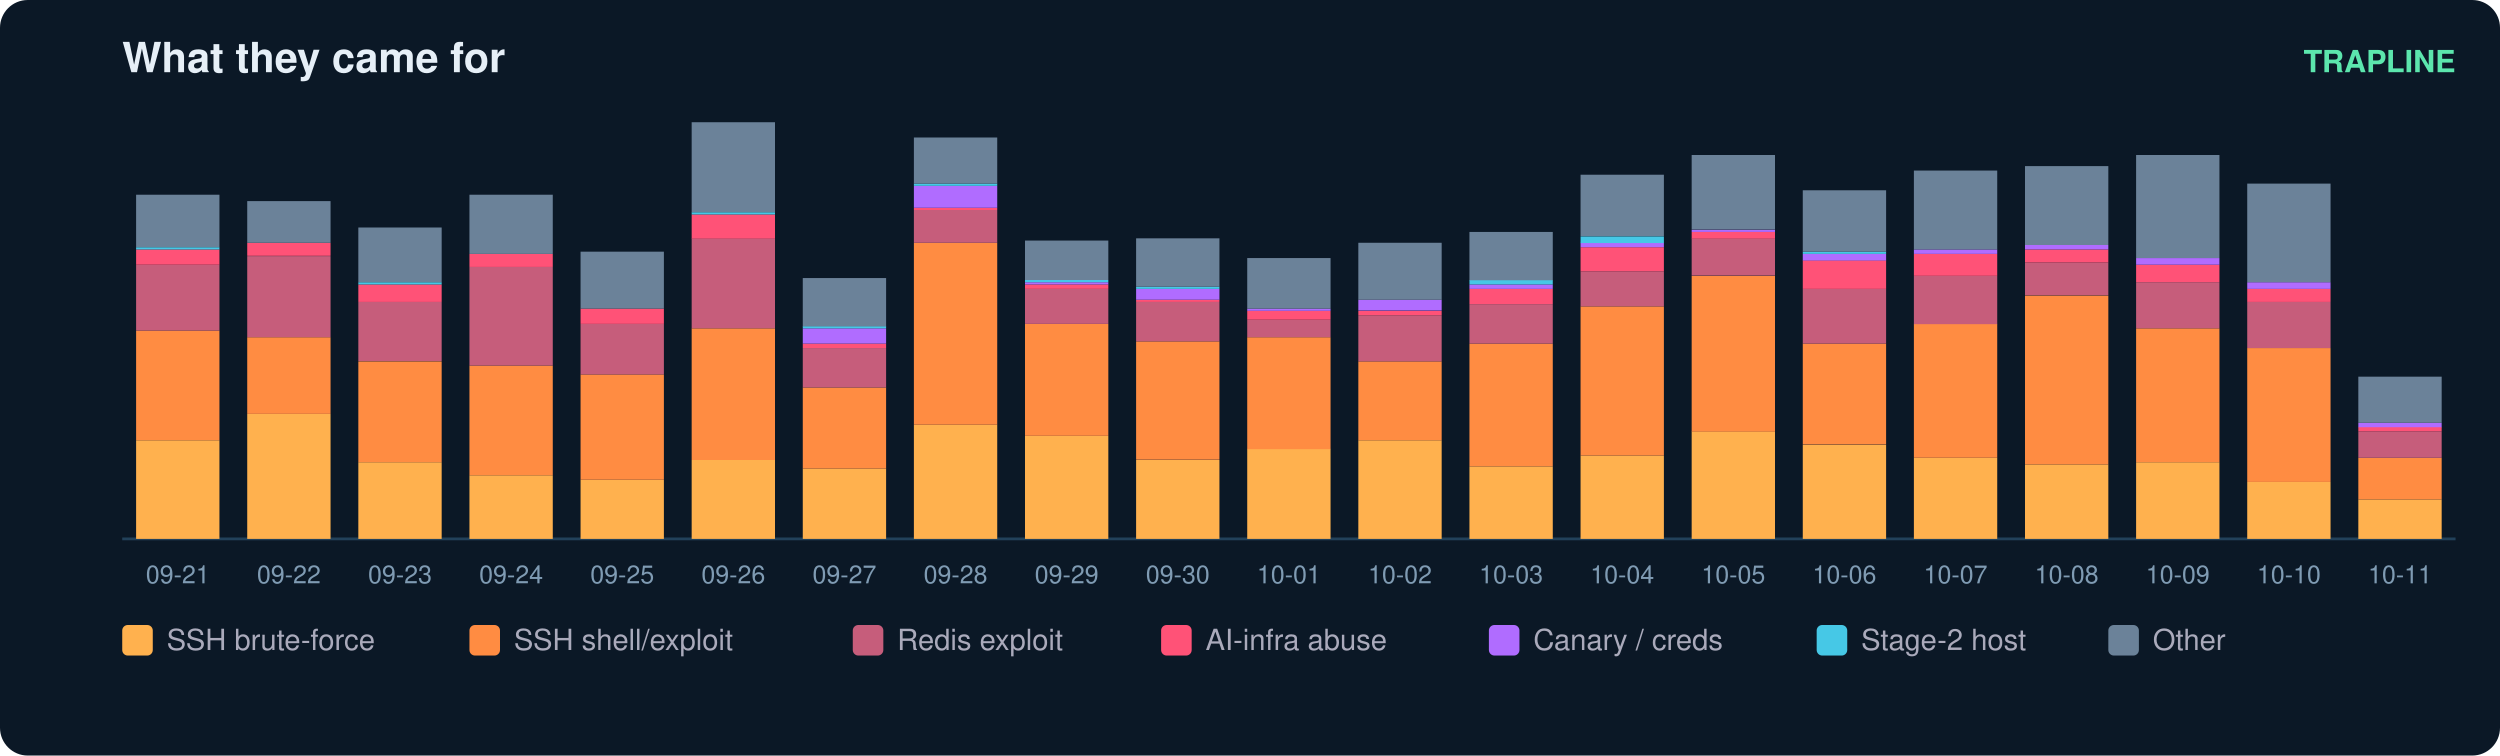
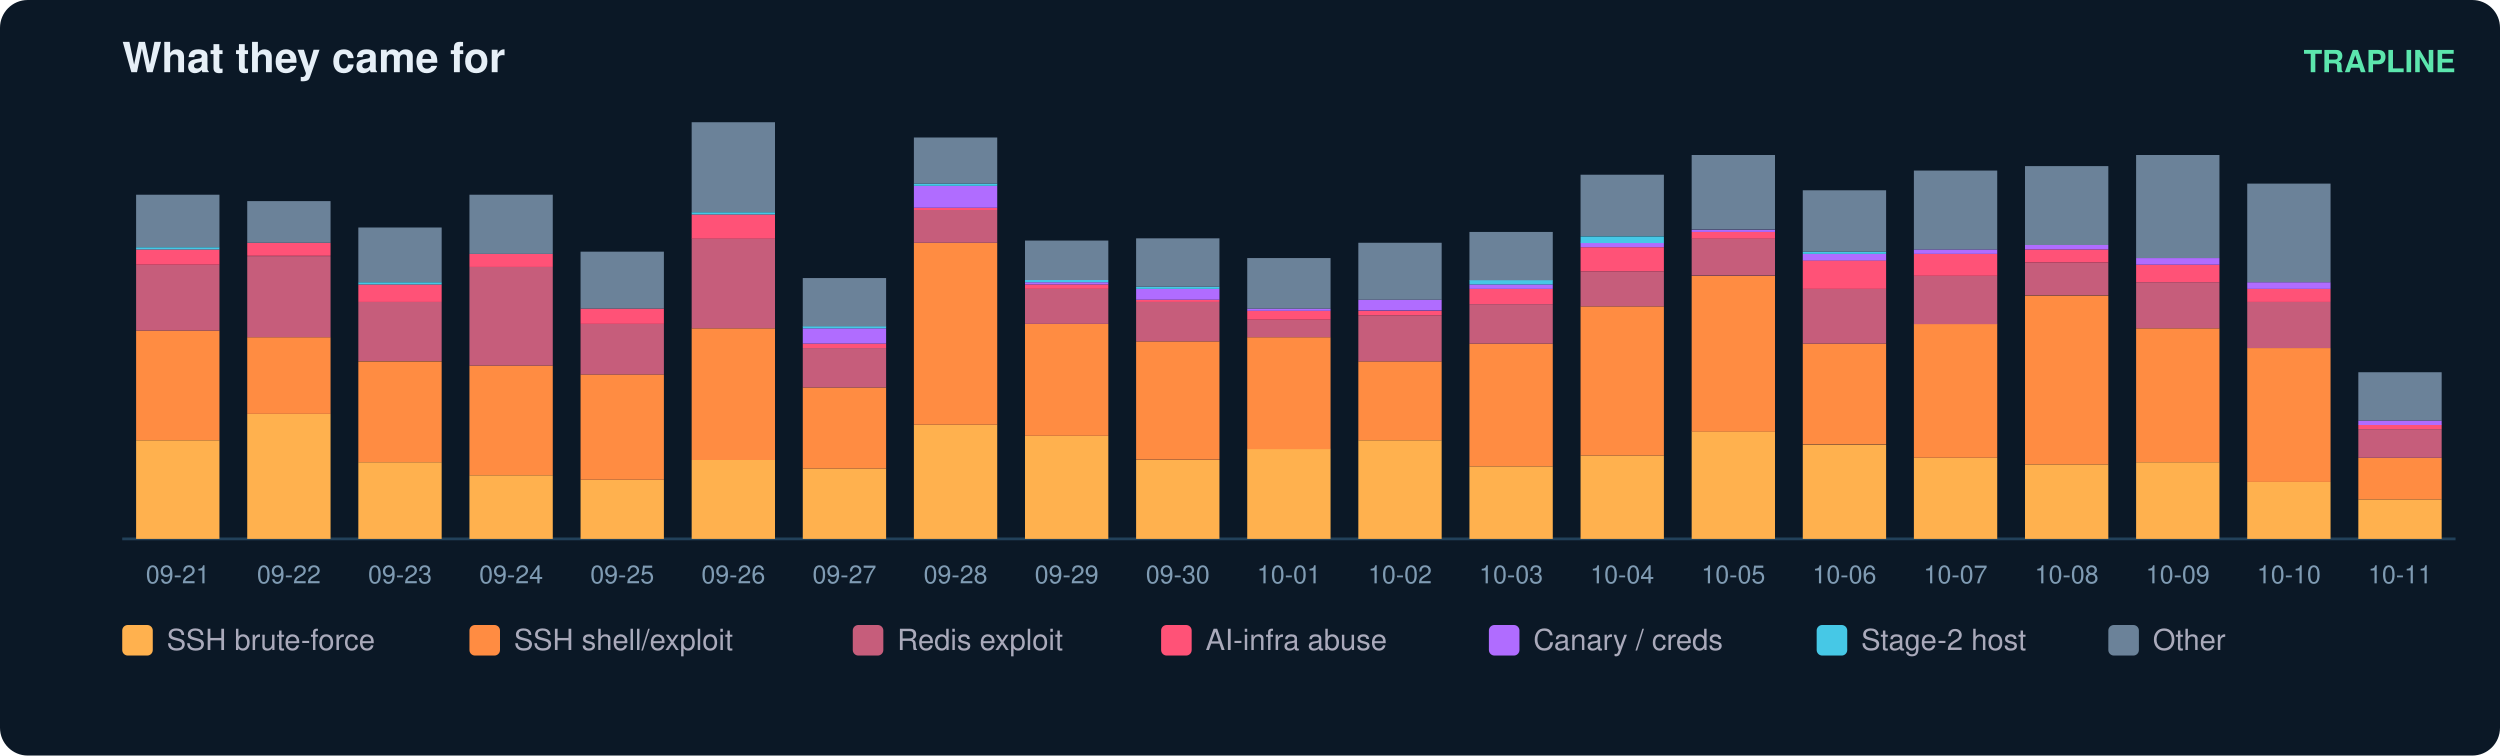
<svg xmlns="http://www.w3.org/2000/svg" width="900" height="272" viewBox="0 0 900 272" font-family="ui-sans-serif,Segoe UI,Helvetica,Arial">
  <rect width="900" height="272" rx="10" fill="#0b1826" />
  <text x="44" y="26" fill="#e6eff7" font-size="15" font-weight="700">What they came for</text>
  <text x="884" y="26" fill="#5ce6ad" font-size="11" text-anchor="end" font-weight="600">TRAPLINE</text>
  <line x1="44" y1="194" x2="884" y2="194" stroke="#22415a" />
  <rect x="49" y="158.5" width="30" height="35.5" fill="#ffb14e" />
  <rect x="49" y="119.0" width="30" height="39.5" fill="#ff8c42" />
  <rect x="49" y="95.3" width="30" height="23.7" fill="#c65d7b" />
  <rect x="49" y="89.8" width="30" height="5.5" fill="#ff5277" />
  <rect x="49" y="89.0" width="30" height="0.8" fill="#46c8e6" />
  <rect x="49" y="70.1" width="30" height="18.9" fill="#6b8299" />
  <text x="64.0" y="210.0" fill="#7f9bb3" font-size="9" text-anchor="middle">09-21</text>
  <rect x="89" y="149.0" width="30" height="45.0" fill="#ffb14e" />
  <rect x="89" y="121.4" width="30" height="27.6" fill="#ff8c42" />
  <rect x="89" y="92.2" width="30" height="29.2" fill="#c65d7b" />
  <rect x="89" y="87.4" width="30" height="4.7" fill="#ff5277" />
  <rect x="89" y="72.4" width="30" height="15.0" fill="#6b8299" />
  <text x="104.0" y="210.0" fill="#7f9bb3" font-size="9" text-anchor="middle">09-22</text>
  <rect x="129" y="166.4" width="30" height="27.6" fill="#ffb14e" />
  <rect x="129" y="130.1" width="30" height="36.3" fill="#ff8c42" />
  <rect x="129" y="108.7" width="30" height="21.3" fill="#c65d7b" />
  <rect x="129" y="102.4" width="30" height="6.3" fill="#ff5277" />
  <rect x="129" y="101.6" width="30" height="0.8" fill="#46c8e6" />
  <rect x="129" y="81.9" width="30" height="19.7" fill="#6b8299" />
  <text x="144.0" y="210.0" fill="#7f9bb3" font-size="9" text-anchor="middle">09-23</text>
  <rect x="169" y="171.1" width="30" height="22.9" fill="#ffb14e" />
  <rect x="169" y="131.6" width="30" height="39.5" fill="#ff8c42" />
  <rect x="169" y="96.1" width="30" height="35.5" fill="#c65d7b" />
  <rect x="169" y="91.4" width="30" height="4.7" fill="#ff5277" />
  <rect x="169" y="70.1" width="30" height="21.3" fill="#6b8299" />
  <text x="184.0" y="210.0" fill="#7f9bb3" font-size="9" text-anchor="middle">09-24</text>
  <rect x="209" y="172.7" width="30" height="21.3" fill="#ffb14e" />
  <rect x="209" y="134.8" width="30" height="37.9" fill="#ff8c42" />
  <rect x="209" y="116.6" width="30" height="18.2" fill="#c65d7b" />
  <rect x="209" y="111.1" width="30" height="5.5" fill="#ff5277" />
  <rect x="209" y="90.6" width="30" height="20.5" fill="#6b8299" />
  <text x="224.0" y="210.0" fill="#7f9bb3" font-size="9" text-anchor="middle">09-25</text>
  <rect x="249" y="165.6" width="30" height="28.4" fill="#ffb14e" />
  <rect x="249" y="118.2" width="30" height="47.4" fill="#ff8c42" />
  <rect x="249" y="85.8" width="30" height="32.4" fill="#c65d7b" />
  <rect x="249" y="77.2" width="30" height="8.7" fill="#ff5277" />
  <rect x="249" y="76.4" width="30" height="0.8" fill="#46c8e6" />
  <rect x="249" y="44.0" width="30" height="32.4" fill="#6b8299" />
  <text x="264.0" y="210.0" fill="#7f9bb3" font-size="9" text-anchor="middle">09-26</text>
  <rect x="289" y="168.7" width="30" height="25.3" fill="#ffb14e" />
  <rect x="289" y="139.5" width="30" height="29.2" fill="#ff8c42" />
  <rect x="289" y="125.3" width="30" height="14.2" fill="#c65d7b" />
  <rect x="289" y="123.7" width="30" height="1.6" fill="#ff5277" />
  <rect x="289" y="118.2" width="30" height="5.5" fill="#b06cff" />
  <rect x="289" y="117.4" width="30" height="0.8" fill="#46c8e6" />
  <rect x="289" y="100.1" width="30" height="17.4" fill="#6b8299" />
  <text x="304.0" y="210.0" fill="#7f9bb3" font-size="9" text-anchor="middle">09-27</text>
  <rect x="329" y="152.9" width="30" height="41.1" fill="#ffb14e" />
  <rect x="329" y="87.4" width="30" height="65.5" fill="#ff8c42" />
  <rect x="329" y="75.6" width="30" height="11.8" fill="#c65d7b" />
  <rect x="329" y="74.8" width="30" height="0.8" fill="#ff5277" />
  <rect x="329" y="66.9" width="30" height="7.9" fill="#b06cff" />
  <rect x="329" y="66.1" width="30" height="0.8" fill="#46c8e6" />
  <rect x="329" y="49.5" width="30" height="16.6" fill="#6b8299" />
  <text x="344.0" y="210.0" fill="#7f9bb3" font-size="9" text-anchor="middle">09-28</text>
  <rect x="369" y="156.9" width="30" height="37.1" fill="#ffb14e" />
  <rect x="369" y="116.6" width="30" height="40.3" fill="#ff8c42" />
  <rect x="369" y="104.0" width="30" height="12.6" fill="#c65d7b" />
  <rect x="369" y="102.4" width="30" height="1.6" fill="#ff5277" />
  <rect x="369" y="101.6" width="30" height="0.8" fill="#b06cff" />
  <rect x="369" y="100.8" width="30" height="0.8" fill="#46c8e6" />
  <rect x="369" y="86.6" width="30" height="14.2" fill="#6b8299" />
  <text x="384.0" y="210.0" fill="#7f9bb3" font-size="9" text-anchor="middle">09-29</text>
  <rect x="409" y="165.6" width="30" height="28.4" fill="#ffb14e" />
  <rect x="409" y="122.9" width="30" height="42.6" fill="#ff8c42" />
  <rect x="409" y="108.7" width="30" height="14.2" fill="#c65d7b" />
  <rect x="409" y="107.9" width="30" height="0.8" fill="#ff5277" />
  <rect x="409" y="104.0" width="30" height="3.9" fill="#b06cff" />
  <rect x="409" y="103.2" width="30" height="0.8" fill="#46c8e6" />
  <rect x="409" y="85.8" width="30" height="17.4" fill="#6b8299" />
  <text x="424.0" y="210.0" fill="#7f9bb3" font-size="9" text-anchor="middle">09-30</text>
  <rect x="449" y="161.6" width="30" height="32.4" fill="#ffb14e" />
  <rect x="449" y="121.4" width="30" height="40.3" fill="#ff8c42" />
  <rect x="449" y="115.1" width="30" height="6.3" fill="#c65d7b" />
  <rect x="449" y="111.9" width="30" height="3.2" fill="#ff5277" />
  <rect x="449" y="111.1" width="30" height="0.8" fill="#b06cff" />
  <rect x="449" y="92.9" width="30" height="18.2" fill="#6b8299" />
  <text x="464.0" y="210.0" fill="#7f9bb3" font-size="9" text-anchor="middle">10-01</text>
  <rect x="489" y="158.5" width="30" height="35.5" fill="#ffb14e" />
  <rect x="489" y="130.1" width="30" height="28.4" fill="#ff8c42" />
  <rect x="489" y="113.5" width="30" height="16.6" fill="#c65d7b" />
  <rect x="489" y="111.9" width="30" height="1.6" fill="#ff5277" />
  <rect x="489" y="107.9" width="30" height="3.9" fill="#b06cff" />
  <rect x="489" y="87.4" width="30" height="20.5" fill="#6b8299" />
  <text x="504.0" y="210.0" fill="#7f9bb3" font-size="9" text-anchor="middle">10-02</text>
  <rect x="529" y="167.9" width="30" height="26.1" fill="#ffb14e" />
  <rect x="529" y="123.7" width="30" height="44.2" fill="#ff8c42" />
  <rect x="529" y="109.5" width="30" height="14.2" fill="#c65d7b" />
  <rect x="529" y="104.0" width="30" height="5.5" fill="#ff5277" />
  <rect x="529" y="102.4" width="30" height="1.6" fill="#b06cff" />
  <rect x="529" y="100.8" width="30" height="1.6" fill="#46c8e6" />
  <rect x="529" y="83.5" width="30" height="17.4" fill="#6b8299" />
  <text x="544.0" y="210.0" fill="#7f9bb3" font-size="9" text-anchor="middle">10-03</text>
  <rect x="569" y="164.0" width="30" height="30.0" fill="#ffb14e" />
  <rect x="569" y="110.3" width="30" height="53.7" fill="#ff8c42" />
  <rect x="569" y="97.7" width="30" height="12.6" fill="#c65d7b" />
  <rect x="569" y="89.0" width="30" height="8.7" fill="#ff5277" />
  <rect x="569" y="87.4" width="30" height="1.6" fill="#b06cff" />
  <rect x="569" y="85.1" width="30" height="2.4" fill="#46c8e6" />
  <rect x="569" y="62.9" width="30" height="22.1" fill="#6b8299" />
  <text x="584.0" y="210.0" fill="#7f9bb3" font-size="9" text-anchor="middle">10-04</text>
  <rect x="609" y="155.3" width="30" height="38.7" fill="#ffb14e" />
  <rect x="609" y="99.3" width="30" height="56.1" fill="#ff8c42" />
  <rect x="609" y="85.8" width="30" height="13.4" fill="#c65d7b" />
  <rect x="609" y="83.5" width="30" height="2.4" fill="#ff5277" />
  <rect x="609" y="82.7" width="30" height="0.8" fill="#b06cff" />
  <rect x="609" y="55.8" width="30" height="26.8" fill="#6b8299" />
  <text x="624.0" y="210.0" fill="#7f9bb3" font-size="9" text-anchor="middle">10-05</text>
  <rect x="649" y="160.1" width="30" height="33.9" fill="#ffb14e" />
  <rect x="649" y="123.7" width="30" height="36.3" fill="#ff8c42" />
  <rect x="649" y="104.0" width="30" height="19.7" fill="#c65d7b" />
  <rect x="649" y="93.7" width="30" height="10.3" fill="#ff5277" />
  <rect x="649" y="91.4" width="30" height="2.4" fill="#b06cff" />
  <rect x="649" y="90.6" width="30" height="0.8" fill="#46c8e6" />
  <rect x="649" y="68.5" width="30" height="22.1" fill="#6b8299" />
  <text x="664.0" y="210.0" fill="#7f9bb3" font-size="9" text-anchor="middle">10-06</text>
  <rect x="689" y="164.8" width="30" height="29.2" fill="#ffb14e" />
  <rect x="689" y="116.6" width="30" height="48.2" fill="#ff8c42" />
  <rect x="689" y="99.3" width="30" height="17.4" fill="#c65d7b" />
  <rect x="689" y="91.4" width="30" height="7.9" fill="#ff5277" />
  <rect x="689" y="89.8" width="30" height="1.6" fill="#b06cff" />
  <rect x="689" y="61.4" width="30" height="28.4" fill="#6b8299" />
  <text x="704.0" y="210.0" fill="#7f9bb3" font-size="9" text-anchor="middle">10-07</text>
  <rect x="729" y="167.2" width="30" height="26.8" fill="#ffb14e" />
  <rect x="729" y="106.4" width="30" height="60.8" fill="#ff8c42" />
  <rect x="729" y="94.5" width="30" height="11.8" fill="#c65d7b" />
  <rect x="729" y="89.8" width="30" height="4.7" fill="#ff5277" />
  <rect x="729" y="88.2" width="30" height="1.6" fill="#b06cff" />
  <rect x="729" y="59.8" width="30" height="28.4" fill="#6b8299" />
  <text x="744.0" y="210.0" fill="#7f9bb3" font-size="9" text-anchor="middle">10-08</text>
  <rect x="769" y="166.4" width="30" height="27.6" fill="#ffb14e" />
  <rect x="769" y="118.2" width="30" height="48.2" fill="#ff8c42" />
  <rect x="769" y="101.6" width="30" height="16.6" fill="#c65d7b" />
  <rect x="769" y="95.3" width="30" height="6.3" fill="#ff5277" />
  <rect x="769" y="92.9" width="30" height="2.4" fill="#b06cff" />
  <rect x="769" y="55.8" width="30" height="37.1" fill="#6b8299" />
  <text x="784.0" y="210.0" fill="#7f9bb3" font-size="9" text-anchor="middle">10-09</text>
  <rect x="809" y="173.5" width="30" height="20.5" fill="#ffb14e" />
  <rect x="809" y="125.3" width="30" height="48.2" fill="#ff8c42" />
  <rect x="809" y="108.7" width="30" height="16.6" fill="#c65d7b" />
  <rect x="809" y="104.0" width="30" height="4.7" fill="#ff5277" />
  <rect x="809" y="101.6" width="30" height="2.4" fill="#b06cff" />
  <rect x="809" y="66.1" width="30" height="35.5" fill="#6b8299" />
  <text x="824.0" y="210.0" fill="#7f9bb3" font-size="9" text-anchor="middle">10-10</text>
  <rect x="849" y="179.8" width="30" height="14.2" fill="#ffb14e" />
  <rect x="849" y="164.8" width="30" height="15.0" fill="#ff8c42" />
-   <rect x="849" y="155.3" width="30" height="9.5" fill="#c65d7b" />
-   <rect x="849" y="153.7" width="30" height="1.6" fill="#ff5277" />
-   <rect x="849" y="152.2" width="30" height="1.6" fill="#b06cff" />
-   <rect x="849" y="135.6" width="30" height="16.6" fill="#6b8299" />
+   <rect x="849" y="154.5" width="30" height="10.3" fill="#c65d7b" />
+   <rect x="849" y="152.9" width="30" height="1.6" fill="#ff5277" />
+   <rect x="849" y="151.4" width="30" height="1.6" fill="#b06cff" />
+   <rect x="849" y="134.0" width="30" height="17.4" fill="#6b8299" />
  <text x="864.0" y="210.0" fill="#7f9bb3" font-size="9" text-anchor="middle">10-11</text>
  <rect x="44" y="225" width="11" height="11" rx="2" fill="#ffb14e" />
  <text x="60" y="234" fill="#aab" font-size="10.5">SSH brute-force</text>
  <rect x="169" y="225" width="11" height="11" rx="2" fill="#ff8c42" />
  <text x="185" y="234" fill="#aab" font-size="10.5">SSH shell/exploit</text>
  <rect x="307" y="225" width="11" height="11" rx="2" fill="#c65d7b" />
  <text x="323" y="234" fill="#aab" font-size="10.5">Redis exploit</text>
  <rect x="418" y="225" width="11" height="11" rx="2" fill="#ff5277" />
  <text x="434" y="234" fill="#aab" font-size="10.5">AI-infra abuse</text>
  <rect x="536" y="225" width="11" height="11" rx="2" fill="#b06cff" />
  <text x="552" y="234" fill="#aab" font-size="10.5">Canary / creds</text>
  <rect x="654" y="225" width="11" height="11" rx="2" fill="#46c8e6" />
  <text x="670" y="234" fill="#aab" font-size="10.5">Stage-2 host</text>
  <rect x="759" y="225" width="11" height="11" rx="2" fill="#6b8299" />
  <text x="775" y="234" fill="#aab" font-size="10.5">Other</text>
</svg>
